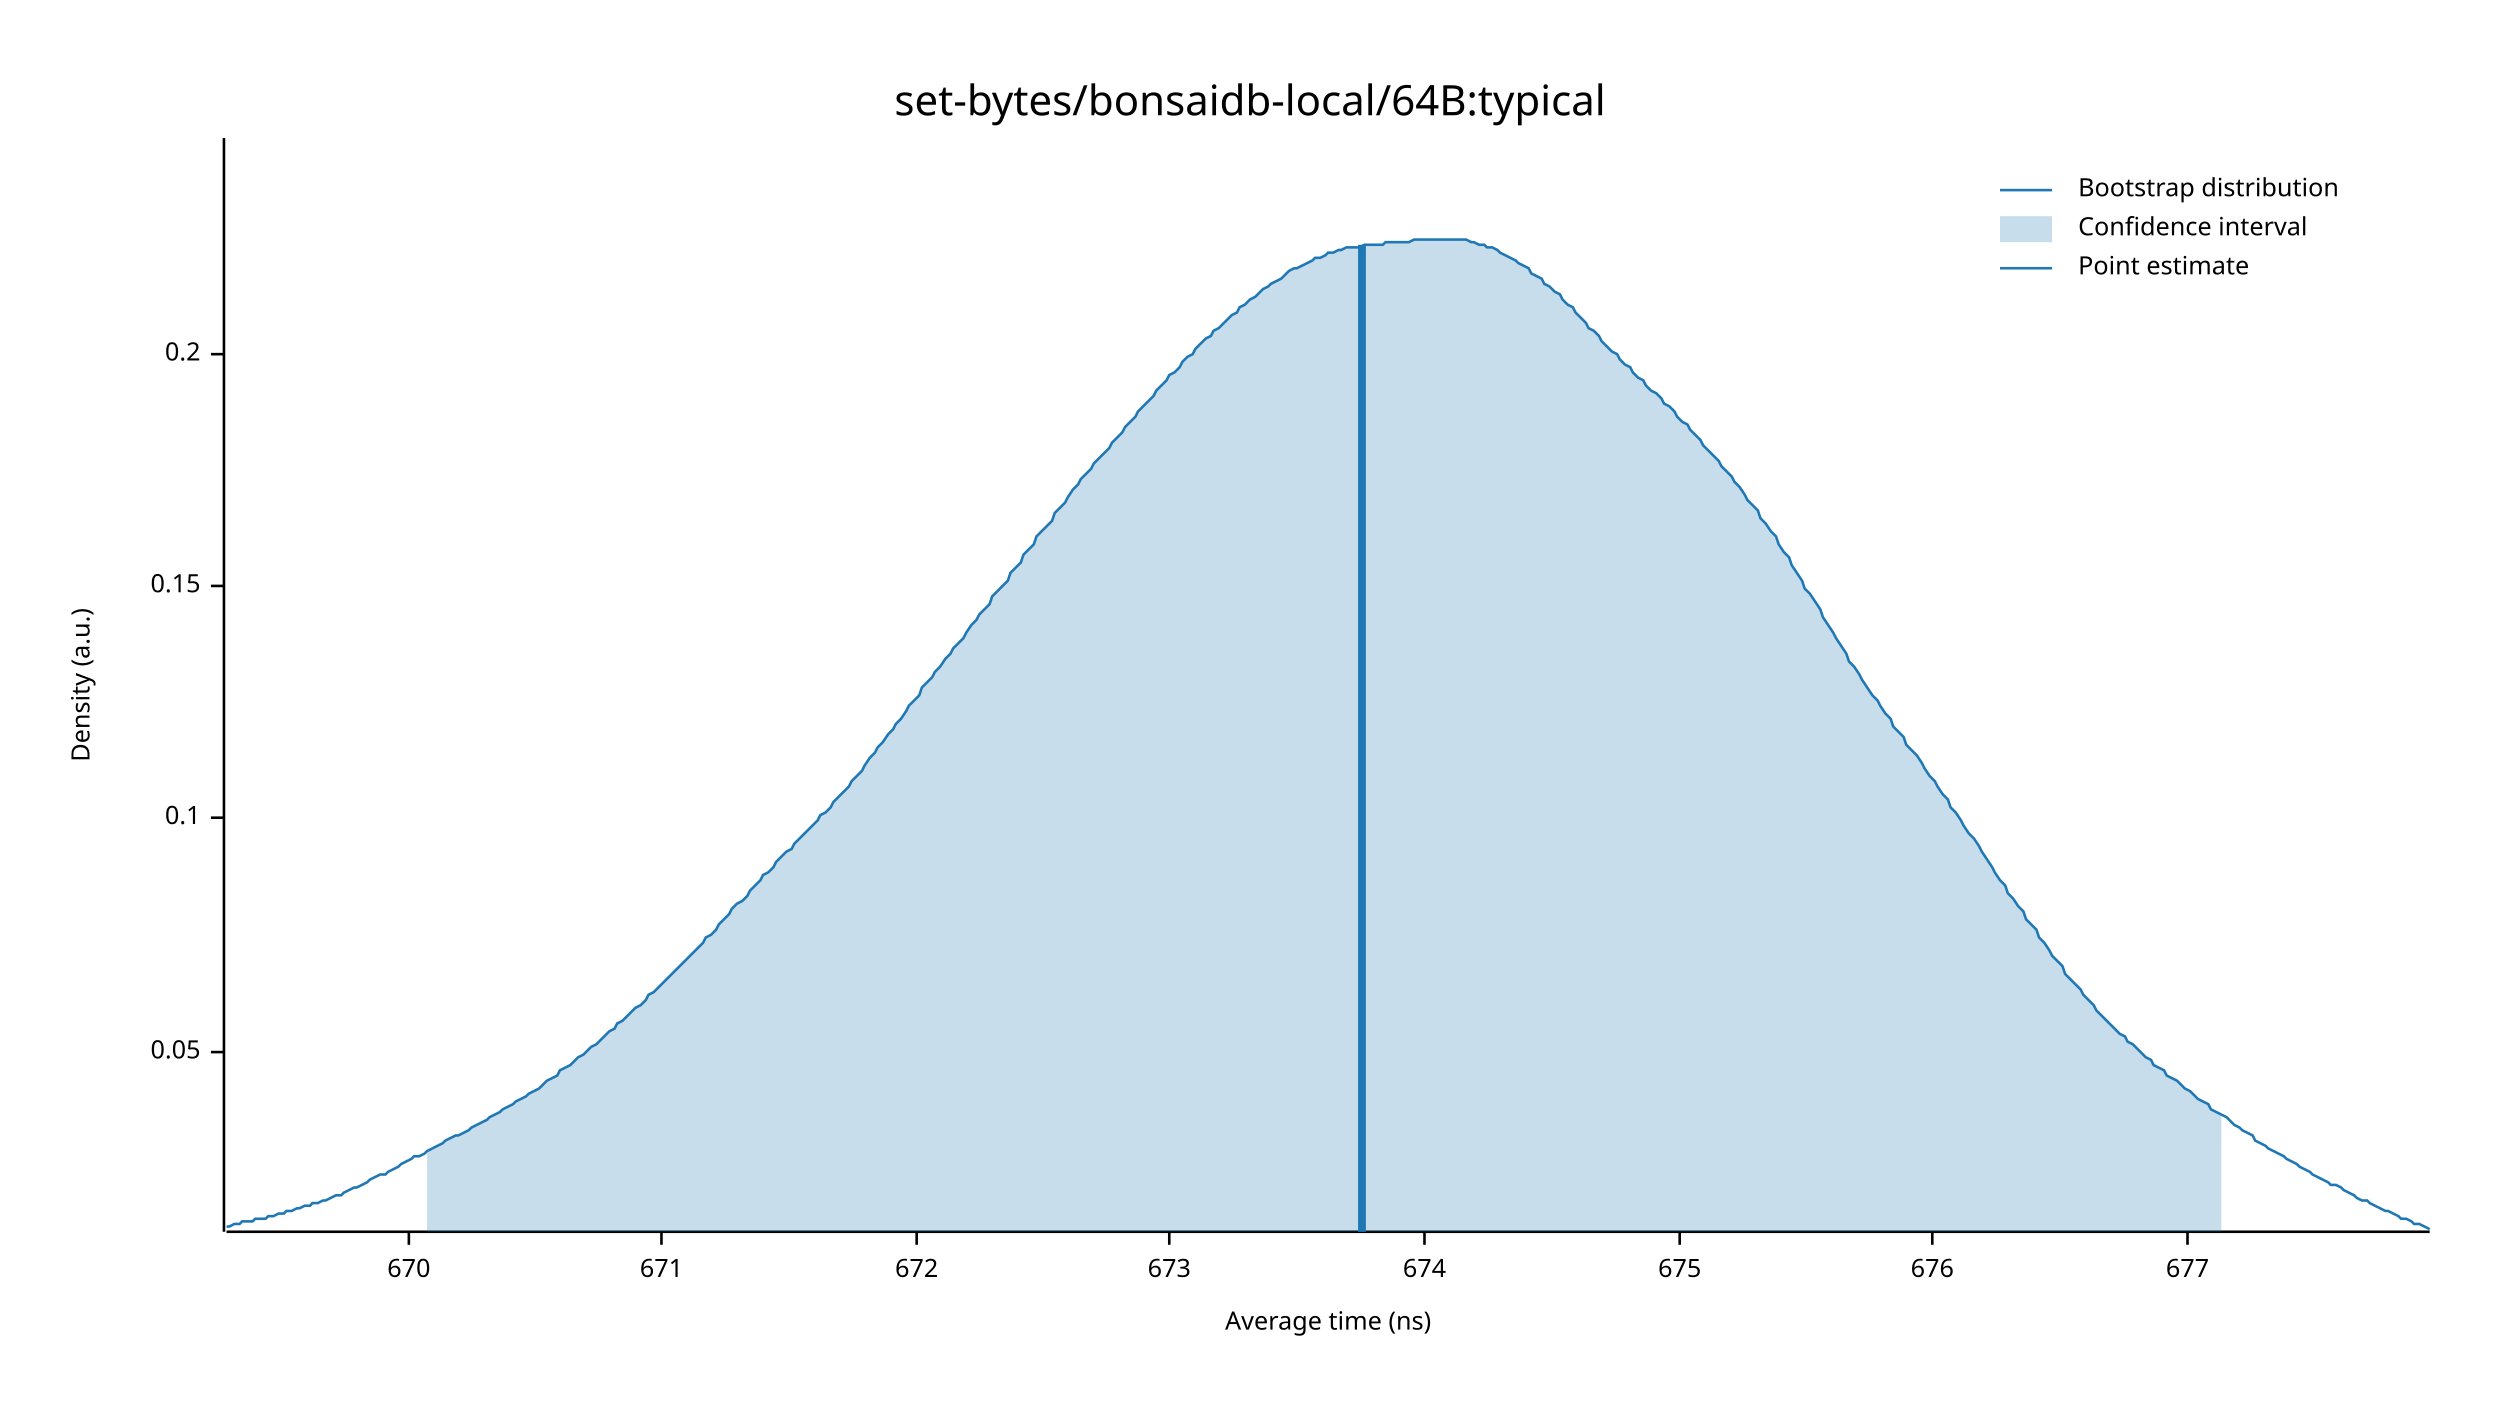
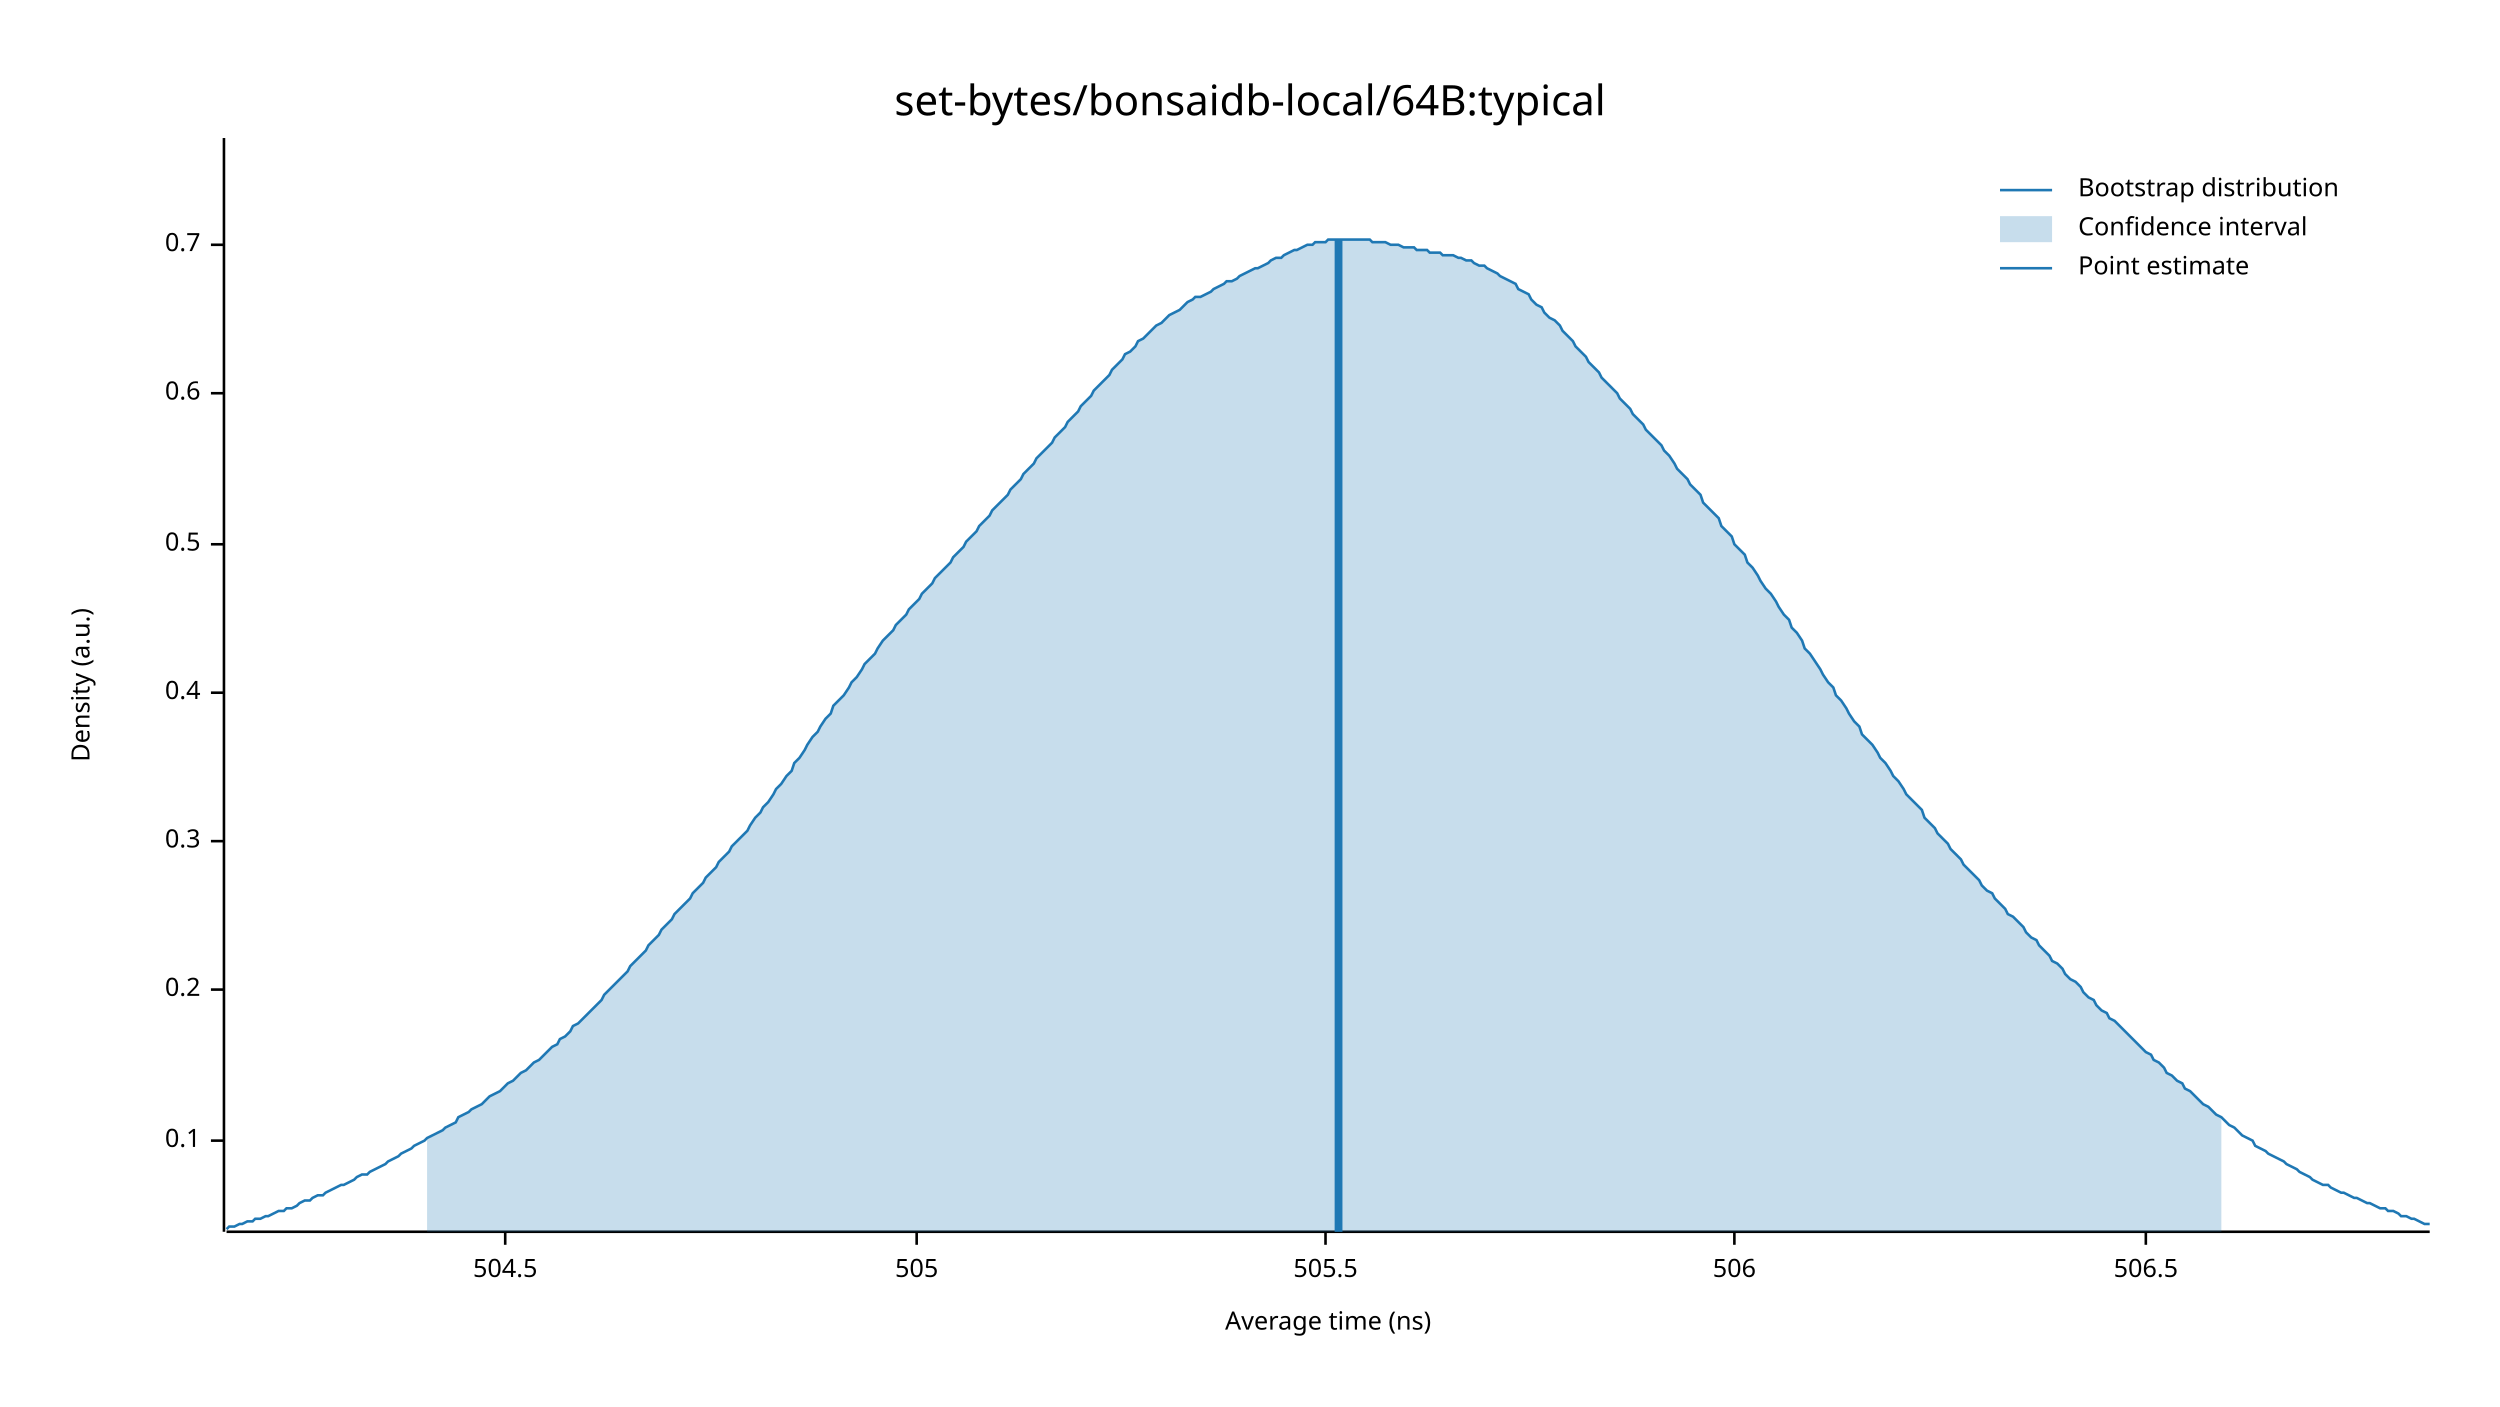
<svg xmlns="http://www.w3.org/2000/svg" width="960" height="540" viewBox="0 0 960 540">
  <text x="480" y="32" dy="0.76em" text-anchor="middle" font-family="sans-serif" font-size="16.129" opacity="1" fill="#000000">
set-bytes/bonsaidb-local/64B:typical
</text>
  <text x="27" y="263" dy="0.76em" text-anchor="middle" font-family="sans-serif" font-size="9.677" opacity="1" fill="#000000" transform="rotate(270, 27, 263)">
Density (a.u.)
</text>
  <text x="510" y="513" dy="-0.5ex" text-anchor="middle" font-family="sans-serif" font-size="9.677" opacity="1" fill="#000000">
Average time (ns)
</text>
  <polyline fill="none" opacity="1" stroke="#000000" stroke-width="1" points="86,53 86,473 " />
-   <text x="77" y="404" dy="0.5ex" text-anchor="end" font-family="sans-serif" font-size="9.677" opacity="1" fill="#000000">
- 0.05
- </text>
-   <polyline fill="none" opacity="1" stroke="#000000" stroke-width="1" points="81,404 86,404 " />
-   <text x="77" y="314" dy="0.5ex" text-anchor="end" font-family="sans-serif" font-size="9.677" opacity="1" fill="#000000">
+   <text x="77" y="438" dy="0.5ex" text-anchor="end" font-family="sans-serif" font-size="9.677" opacity="1" fill="#000000">
0.1
</text>
-   <polyline fill="none" opacity="1" stroke="#000000" stroke-width="1" points="81,314 86,314 " />
-   <text x="77" y="225" dy="0.5ex" text-anchor="end" font-family="sans-serif" font-size="9.677" opacity="1" fill="#000000">
- 0.15
- </text>
-   <polyline fill="none" opacity="1" stroke="#000000" stroke-width="1" points="81,225 86,225 " />
-   <text x="77" y="136" dy="0.5ex" text-anchor="end" font-family="sans-serif" font-size="9.677" opacity="1" fill="#000000">
+   <polyline fill="none" opacity="1" stroke="#000000" stroke-width="1" points="81,438 86,438 " />
+   <text x="77" y="380" dy="0.5ex" text-anchor="end" font-family="sans-serif" font-size="9.677" opacity="1" fill="#000000">
0.2
</text>
-   <polyline fill="none" opacity="1" stroke="#000000" stroke-width="1" points="81,136 86,136 " />
+   <polyline fill="none" opacity="1" stroke="#000000" stroke-width="1" points="81,380 86,380 " />
+   <text x="77" y="323" dy="0.5ex" text-anchor="end" font-family="sans-serif" font-size="9.677" opacity="1" fill="#000000">
+ 0.3
+ </text>
+   <polyline fill="none" opacity="1" stroke="#000000" stroke-width="1" points="81,323 86,323 " />
+   <text x="77" y="266" dy="0.5ex" text-anchor="end" font-family="sans-serif" font-size="9.677" opacity="1" fill="#000000">
+ 0.4
+ </text>
+   <polyline fill="none" opacity="1" stroke="#000000" stroke-width="1" points="81,266 86,266 " />
+   <text x="77" y="209" dy="0.5ex" text-anchor="end" font-family="sans-serif" font-size="9.677" opacity="1" fill="#000000">
+ 0.5
+ </text>
+   <polyline fill="none" opacity="1" stroke="#000000" stroke-width="1" points="81,209 86,209 " />
+   <text x="77" y="151" dy="0.5ex" text-anchor="end" font-family="sans-serif" font-size="9.677" opacity="1" fill="#000000">
+ 0.6
+ </text>
+   <polyline fill="none" opacity="1" stroke="#000000" stroke-width="1" points="81,151 86,151 " />
+   <text x="77" y="94" dy="0.5ex" text-anchor="end" font-family="sans-serif" font-size="9.677" opacity="1" fill="#000000">
+ 0.7
+ </text>
+   <polyline fill="none" opacity="1" stroke="#000000" stroke-width="1" points="81,94 86,94 " />
  <polyline fill="none" opacity="1" stroke="#000000" stroke-width="1" points="87,473 933,473 " />
-   <text x="157" y="483" dy="0.76em" text-anchor="middle" font-family="sans-serif" font-size="9.677" opacity="1" fill="#000000">
- 670
+   <text x="194" y="483" dy="0.76em" text-anchor="middle" font-family="sans-serif" font-size="9.677" opacity="1" fill="#000000">
+ 504.5
</text>
-   <polyline fill="none" opacity="1" stroke="#000000" stroke-width="1" points="157,473 157,478 " />
-   <text x="254" y="483" dy="0.76em" text-anchor="middle" font-family="sans-serif" font-size="9.677" opacity="1" fill="#000000">
- 671
- </text>
-   <polyline fill="none" opacity="1" stroke="#000000" stroke-width="1" points="254,473 254,478 " />
+   <polyline fill="none" opacity="1" stroke="#000000" stroke-width="1" points="194,473 194,478 " />
  <text x="352" y="483" dy="0.76em" text-anchor="middle" font-family="sans-serif" font-size="9.677" opacity="1" fill="#000000">
- 672
+ 505
</text>
  <polyline fill="none" opacity="1" stroke="#000000" stroke-width="1" points="352,473 352,478 " />
-   <text x="449" y="483" dy="0.76em" text-anchor="middle" font-family="sans-serif" font-size="9.677" opacity="1" fill="#000000">
- 673
+   <text x="509" y="483" dy="0.76em" text-anchor="middle" font-family="sans-serif" font-size="9.677" opacity="1" fill="#000000">
+ 505.5
</text>
-   <polyline fill="none" opacity="1" stroke="#000000" stroke-width="1" points="449,473 449,478 " />
-   <text x="547" y="483" dy="0.76em" text-anchor="middle" font-family="sans-serif" font-size="9.677" opacity="1" fill="#000000">
- 674
+   <polyline fill="none" opacity="1" stroke="#000000" stroke-width="1" points="509,473 509,478 " />
+   <text x="666" y="483" dy="0.76em" text-anchor="middle" font-family="sans-serif" font-size="9.677" opacity="1" fill="#000000">
+ 506
</text>
-   <polyline fill="none" opacity="1" stroke="#000000" stroke-width="1" points="547,473 547,478 " />
-   <text x="645" y="483" dy="0.76em" text-anchor="middle" font-family="sans-serif" font-size="9.677" opacity="1" fill="#000000">
- 675
+   <polyline fill="none" opacity="1" stroke="#000000" stroke-width="1" points="666,473 666,478 " />
+   <text x="824" y="483" dy="0.76em" text-anchor="middle" font-family="sans-serif" font-size="9.677" opacity="1" fill="#000000">
+ 506.5
</text>
-   <polyline fill="none" opacity="1" stroke="#000000" stroke-width="1" points="645,473 645,478 " />
-   <text x="742" y="483" dy="0.76em" text-anchor="middle" font-family="sans-serif" font-size="9.677" opacity="1" fill="#000000">
- 676
- </text>
-   <polyline fill="none" opacity="1" stroke="#000000" stroke-width="1" points="742,473 742,478 " />
-   <text x="840" y="483" dy="0.76em" text-anchor="middle" font-family="sans-serif" font-size="9.677" opacity="1" fill="#000000">
- 677
- </text>
-   <polyline fill="none" opacity="1" stroke="#000000" stroke-width="1" points="840,473 840,478 " />
-   <polyline fill="none" opacity="1" stroke="#1F78B4" stroke-width="1" points="87,471 88,471 90,470 92,470 93,469 95,469 97,469 98,468 100,468 102,468 103,467 105,467 107,466 109,466 110,465 112,465 114,464 115,464 117,463 119,463 120,462 122,462 124,461 125,461 127,460 129,459 131,459 132,458 134,457 136,456 137,456 139,455 141,454 142,453 144,452 146,451 148,451 149,450 151,449 153,448 154,447 156,446 158,445 159,444 161,444 163,443 164,442 166,441 168,440 170,439 171,438 173,437 175,436 176,436 178,435 180,434 181,433 183,432 185,431 187,430 188,429 190,428 192,427 193,426 195,425 197,424 198,423 200,422 202,421 203,420 205,419 207,418 209,416 210,415 212,414 214,413 215,411 217,410 219,409 220,408 222,406 224,405 226,403 227,402 229,401 231,399 232,398 234,396 236,395 237,393 239,392 241,390 242,389 244,387 246,386 248,384 249,382 251,381 253,379 254,378 256,376 258,374 259,373 261,371 263,369 265,367 266,366 268,364 270,362 271,360 273,359 275,357 276,355 278,353 280,351 281,349 283,347 285,346 287,344 288,342 290,340 292,338 293,336 295,335 297,333 298,331 300,329 302,327 304,326 305,324 307,322 309,320 310,319 312,317 314,315 315,313 317,312 319,310 320,308 322,306 324,304 326,302 327,300 329,298 331,296 332,294 334,291 336,289 337,287 339,285 341,282 343,280 344,278 346,276 348,273 349,271 351,269 353,267 354,264 356,262 358,260 359,258 361,256 363,253 365,251 366,249 368,247 370,245 371,243 373,240 375,238 376,236 378,234 380,232 381,229 383,227 385,225 387,223 388,220 390,218 392,216 393,213 395,211 397,209 398,206 400,204 402,202 404,200 405,197 407,195 409,193 410,191 412,188 414,186 415,184 417,182 419,180 420,178 422,176 424,174 426,172 427,170 429,168 431,166 432,164 434,162 436,160 437,158 439,156 441,154 443,152 444,150 446,148 448,146 449,144 451,143 453,141 454,139 456,137 458,136 459,134 461,132 463,130 465,129 466,127 468,126 470,124 471,123 473,121 475,120 476,118 478,117 480,115 482,114 483,113 485,111 487,110 488,109 490,108 492,107 493,106 495,104 497,103 498,103 500,102 502,101 504,100 505,99 507,99 509,98 510,97 512,97 514,96 515,96 517,95 519,95 521,95 522,95 524,94 526,94 527,94 529,94 531,94 532,93 534,93 536,93 537,93 539,93 541,93 543,92 544,92 546,92 548,92 549,92 551,92 553,92 554,92 556,92 558,92 560,92 561,92 563,92 565,93 566,93 568,94 570,94 571,95 573,95 575,96 576,97 578,98 580,99 582,100 583,101 585,102 587,103 588,105 590,106 592,107 593,109 595,110 597,112 599,113 600,115 602,117 604,118 605,120 607,122 609,124 610,126 612,127 614,129 615,131 617,133 619,135 621,136 622,138 624,140 626,141 627,143 629,145 631,146 632,148 634,150 636,151 638,153 639,155 641,156 643,158 644,160 646,162 648,163 649,165 651,167 653,169 654,171 656,173 658,175 660,177 661,179 663,181 665,183 666,185 668,187 670,190 671,192 673,194 675,196 676,199 678,201 680,204 682,206 683,209 685,212 687,214 688,217 690,220 692,223 693,226 695,228 697,231 699,234 700,237 702,240 704,243 705,245 707,248 709,251 710,254 712,256 714,259 715,261 717,264 719,267 721,269 722,271 724,274 726,276 727,279 729,281 731,283 732,286 734,288 736,290 738,293 739,295 741,298 743,300 744,302 746,305 748,307 749,310 751,312 753,315 754,317 756,320 758,322 760,325 761,327 763,330 765,333 766,335 768,338 770,340 771,343 773,345 775,348 777,350 778,353 780,355 782,357 783,360 785,362 787,365 788,367 790,369 792,371 793,374 795,376 797,378 799,380 800,382 802,384 804,386 805,388 807,390 809,392 810,393 812,395 814,397 816,398 817,400 819,401 821,403 822,404 824,406 826,407 827,409 829,410 831,411 832,413 834,414 836,415 838,417 839,418 841,419 843,421 844,422 846,423 848,424 849,426 851,427 853,428 855,429 856,430 858,432 860,433 861,434 863,435 865,436 866,438 868,439 870,440 871,441 873,442 875,443 877,444 878,445 880,446 882,447 883,448 885,449 887,450 888,451 890,452 892,453 894,454 895,455 897,455 899,456 900,457 902,458 904,459 905,460 907,461 909,461 910,462 912,463 914,464 916,465 917,465 919,466 921,467 922,468 924,468 926,469 927,470 929,470 931,471 933,472 " />
-   <polygon opacity="0.25" fill="#1F78B4" points="164,442 166,441 168,440 170,439 171,438 173,437 175,436 176,436 178,435 180,434 181,433 183,432 185,431 187,430 188,429 190,428 192,427 193,426 195,425 197,424 198,423 200,422 202,421 203,420 205,419 207,418 209,416 210,415 212,414 214,413 215,411 217,410 219,409 220,408 222,406 224,405 226,403 227,402 229,401 231,399 232,398 234,396 236,395 237,393 239,392 241,390 242,389 244,387 246,386 248,384 249,382 251,381 253,379 254,378 256,376 258,374 259,373 261,371 263,369 265,367 266,366 268,364 270,362 271,360 273,359 275,357 276,355 278,353 280,351 281,349 283,347 285,346 287,344 288,342 290,340 292,338 293,336 295,335 297,333 298,331 300,329 302,327 304,326 305,324 307,322 309,320 310,319 312,317 314,315 315,313 317,312 319,310 320,308 322,306 324,304 326,302 327,300 329,298 331,296 332,294 334,291 336,289 337,287 339,285 341,282 343,280 344,278 346,276 348,273 349,271 351,269 353,267 354,264 356,262 358,260 359,258 361,256 363,253 365,251 366,249 368,247 370,245 371,243 373,240 375,238 376,236 378,234 380,232 381,229 383,227 385,225 387,223 388,220 390,218 392,216 393,213 395,211 397,209 398,206 400,204 402,202 404,200 405,197 407,195 409,193 410,191 412,188 414,186 415,184 417,182 419,180 420,178 422,176 424,174 426,172 427,170 429,168 431,166 432,164 434,162 436,160 437,158 439,156 441,154 443,152 444,150 446,148 448,146 449,144 451,143 453,141 454,139 456,137 458,136 459,134 461,132 463,130 465,129 466,127 468,126 470,124 471,123 473,121 475,120 476,118 478,117 480,115 482,114 483,113 485,111 487,110 488,109 490,108 492,107 493,106 495,104 497,103 498,103 500,102 502,101 504,100 505,99 507,99 509,98 510,97 512,97 514,96 515,96 517,95 519,95 521,95 522,95 524,94 526,94 527,94 529,94 531,94 532,93 534,93 536,93 537,93 539,93 541,93 543,92 544,92 546,92 548,92 549,92 551,92 553,92 554,92 556,92 558,92 560,92 561,92 563,92 565,93 566,93 568,94 570,94 571,95 573,95 575,96 576,97 578,98 580,99 582,100 583,101 585,102 587,103 588,105 590,106 592,107 593,109 595,110 597,112 599,113 600,115 602,117 604,118 605,120 607,122 609,124 610,126 612,127 614,129 615,131 617,133 619,135 621,136 622,138 624,140 626,141 627,143 629,145 631,146 632,148 634,150 636,151 638,153 639,155 641,156 643,158 644,160 646,162 648,163 649,165 651,167 653,169 654,171 656,173 658,175 660,177 661,179 663,181 665,183 666,185 668,187 670,190 671,192 673,194 675,196 676,199 678,201 680,204 682,206 683,209 685,212 687,214 688,217 690,220 692,223 693,226 695,228 697,231 699,234 700,237 702,240 704,243 705,245 707,248 709,251 710,254 712,256 714,259 715,261 717,264 719,267 721,269 722,271 724,274 726,276 727,279 729,281 731,283 732,286 734,288 736,290 738,293 739,295 741,298 743,300 744,302 746,305 748,307 749,310 751,312 753,315 754,317 756,320 758,322 760,325 761,327 763,330 765,333 766,335 768,338 770,340 771,343 773,345 775,348 777,350 778,353 780,355 782,357 783,360 785,362 787,365 788,367 790,369 792,371 793,374 795,376 797,378 799,380 800,382 802,384 804,386 805,388 807,390 809,392 810,393 812,395 814,397 816,398 817,400 819,401 821,403 822,404 824,406 826,407 827,409 829,410 831,411 832,413 834,414 836,415 838,417 839,418 841,419 843,421 844,422 846,423 848,424 849,426 851,427 853,428 853,473 164,473 " />
-   <polyline fill="none" opacity="1" stroke="#1F78B4" stroke-width="3" points="523,473 523,94 " />
+   <polyline fill="none" opacity="1" stroke="#000000" stroke-width="1" points="824,473 824,478 " />
+   <polyline fill="none" opacity="1" stroke="#1F78B4" stroke-width="1" points="87,472 88,471 90,471 92,470 93,470 95,469 97,469 98,468 100,468 102,467 103,467 105,466 107,465 109,465 110,464 112,464 114,463 115,462 117,461 119,461 120,460 122,459 124,459 125,458 127,457 129,456 131,455 132,455 134,454 136,453 137,452 139,451 141,451 142,450 144,449 146,448 148,447 149,446 151,445 153,444 154,443 156,442 158,441 159,440 161,439 163,438 164,437 166,436 168,435 170,434 171,433 173,432 175,431 176,429 178,428 180,427 181,426 183,425 185,424 187,422 188,421 190,420 192,419 193,418 195,416 197,415 198,414 200,412 202,411 203,410 205,408 207,407 209,405 210,404 212,402 214,401 215,399 217,398 219,396 220,394 222,393 224,391 226,389 227,388 229,386 231,384 232,382 234,380 236,378 237,377 239,375 241,373 242,371 244,369 246,367 248,365 249,363 251,361 253,359 254,357 256,355 258,353 259,351 261,349 263,347 265,345 266,343 268,341 270,339 271,337 273,335 275,333 276,331 278,329 280,327 281,325 283,323 285,321 287,319 288,317 290,314 292,312 293,310 295,308 297,305 298,303 300,301 302,298 304,296 305,293 307,291 309,288 310,286 312,283 314,281 315,279 317,276 319,274 320,271 322,269 324,267 326,264 327,262 329,260 331,257 332,255 334,253 336,251 337,249 339,246 341,244 343,242 344,240 346,238 348,236 349,234 351,232 353,230 354,228 356,226 358,224 359,222 361,220 363,218 365,216 366,214 368,212 370,210 371,208 373,206 375,204 376,202 378,200 380,198 381,196 383,194 385,192 387,190 388,188 390,186 392,184 393,182 395,180 397,178 398,176 400,174 402,172 404,170 405,168 407,166 409,164 410,162 412,160 414,158 415,156 417,154 419,152 420,150 422,148 424,146 426,144 427,142 429,140 431,138 432,136 434,135 436,133 437,131 439,130 441,128 443,126 444,125 446,124 448,122 449,121 451,120 453,119 454,118 456,116 458,115 459,114 461,114 463,113 465,112 466,111 468,110 470,109 471,108 473,108 475,107 476,106 478,105 480,104 482,103 483,103 485,102 487,101 488,100 490,99 492,99 493,98 495,97 497,96 498,96 500,95 502,94 504,94 505,93 507,93 509,93 510,92 512,92 514,92 515,92 517,92 519,92 521,92 522,92 524,92 526,92 527,93 529,93 531,93 532,93 534,94 536,94 537,94 539,95 541,95 543,95 544,96 546,96 548,96 549,97 551,97 553,97 554,98 556,98 558,98 560,99 561,99 563,100 565,100 566,101 568,102 570,102 571,103 573,104 575,105 576,106 578,107 580,108 582,109 583,111 585,112 587,113 588,115 590,117 592,118 593,120 595,122 597,123 599,125 600,127 602,129 604,131 605,133 607,135 609,137 610,139 612,141 614,143 615,145 617,147 619,149 621,151 622,153 624,155 626,157 627,159 629,161 631,163 632,165 634,167 636,169 638,171 639,173 641,175 643,178 644,180 646,182 648,184 649,186 651,188 653,190 654,193 656,195 658,197 660,199 661,202 663,204 665,206 666,209 668,211 670,213 671,216 673,218 675,221 676,223 678,226 680,228 682,231 683,233 685,236 687,238 688,241 690,243 692,246 693,249 695,251 697,254 699,257 700,259 702,262 704,264 705,267 707,269 709,272 710,274 712,277 714,279 715,282 717,284 719,286 721,289 722,291 724,293 726,296 727,298 729,300 731,303 732,305 734,307 736,309 738,311 739,314 741,316 743,318 744,320 746,322 748,324 749,326 751,328 753,330 754,332 756,334 758,336 760,338 761,340 763,342 765,343 766,345 768,347 770,349 771,351 773,352 775,354 777,356 778,358 780,360 782,361 783,363 785,365 787,367 788,369 790,370 792,372 793,374 795,376 797,377 799,379 800,381 802,383 804,384 805,386 807,388 809,389 810,391 812,392 814,394 816,396 817,397 819,399 821,401 822,402 824,404 826,405 827,407 829,408 831,410 832,412 834,413 836,415 838,416 839,418 841,419 843,421 844,422 846,424 848,425 849,426 851,428 853,429 855,431 856,432 858,433 860,435 861,436 863,437 865,438 866,440 868,441 870,442 871,443 873,444 875,445 877,446 878,447 880,448 882,449 883,450 885,451 887,452 888,453 890,454 892,455 894,455 895,456 897,457 899,458 900,458 902,459 904,460 905,460 907,461 909,462 910,462 912,463 914,464 916,464 917,465 919,465 921,466 922,467 924,467 926,468 927,468 929,469 931,470 933,470 " />
+   <polygon opacity="0.25" fill="#1F78B4" points="164,437 166,436 168,435 170,434 171,433 173,432 175,431 176,429 178,428 180,427 181,426 183,425 185,424 187,422 188,421 190,420 192,419 193,418 195,416 197,415 198,414 200,412 202,411 203,410 205,408 207,407 209,405 210,404 212,402 214,401 215,399 217,398 219,396 220,394 222,393 224,391 226,389 227,388 229,386 231,384 232,382 234,380 236,378 237,377 239,375 241,373 242,371 244,369 246,367 248,365 249,363 251,361 253,359 254,357 256,355 258,353 259,351 261,349 263,347 265,345 266,343 268,341 270,339 271,337 273,335 275,333 276,331 278,329 280,327 281,325 283,323 285,321 287,319 288,317 290,314 292,312 293,310 295,308 297,305 298,303 300,301 302,298 304,296 305,293 307,291 309,288 310,286 312,283 314,281 315,279 317,276 319,274 320,271 322,269 324,267 326,264 327,262 329,260 331,257 332,255 334,253 336,251 337,249 339,246 341,244 343,242 344,240 346,238 348,236 349,234 351,232 353,230 354,228 356,226 358,224 359,222 361,220 363,218 365,216 366,214 368,212 370,210 371,208 373,206 375,204 376,202 378,200 380,198 381,196 383,194 385,192 387,190 388,188 390,186 392,184 393,182 395,180 397,178 398,176 400,174 402,172 404,170 405,168 407,166 409,164 410,162 412,160 414,158 415,156 417,154 419,152 420,150 422,148 424,146 426,144 427,142 429,140 431,138 432,136 434,135 436,133 437,131 439,130 441,128 443,126 444,125 446,124 448,122 449,121 451,120 453,119 454,118 456,116 458,115 459,114 461,114 463,113 465,112 466,111 468,110 470,109 471,108 473,108 475,107 476,106 478,105 480,104 482,103 483,103 485,102 487,101 488,100 490,99 492,99 493,98 495,97 497,96 498,96 500,95 502,94 504,94 505,93 507,93 509,93 510,92 512,92 514,92 515,92 517,92 519,92 521,92 522,92 524,92 526,92 527,93 529,93 531,93 532,93 534,94 536,94 537,94 539,95 541,95 543,95 544,96 546,96 548,96 549,97 551,97 553,97 554,98 556,98 558,98 560,99 561,99 563,100 565,100 566,101 568,102 570,102 571,103 573,104 575,105 576,106 578,107 580,108 582,109 583,111 585,112 587,113 588,115 590,117 592,118 593,120 595,122 597,123 599,125 600,127 602,129 604,131 605,133 607,135 609,137 610,139 612,141 614,143 615,145 617,147 619,149 621,151 622,153 624,155 626,157 627,159 629,161 631,163 632,165 634,167 636,169 638,171 639,173 641,175 643,178 644,180 646,182 648,184 649,186 651,188 653,190 654,193 656,195 658,197 660,199 661,202 663,204 665,206 666,209 668,211 670,213 671,216 673,218 675,221 676,223 678,226 680,228 682,231 683,233 685,236 687,238 688,241 690,243 692,246 693,249 695,251 697,254 699,257 700,259 702,262 704,264 705,267 707,269 709,272 710,274 712,277 714,279 715,282 717,284 719,286 721,289 722,291 724,293 726,296 727,298 729,300 731,303 732,305 734,307 736,309 738,311 739,314 741,316 743,318 744,320 746,322 748,324 749,326 751,328 753,330 754,332 756,334 758,336 760,338 761,340 763,342 765,343 766,345 768,347 770,349 771,351 773,352 775,354 777,356 778,358 780,360 782,361 783,363 785,365 787,367 788,369 790,370 792,372 793,374 795,376 797,377 799,379 800,381 802,383 804,384 805,386 807,388 809,389 810,391 812,392 814,394 816,396 817,397 819,399 821,401 822,402 824,404 826,405 827,407 829,408 831,410 832,412 834,413 836,415 838,416 839,418 841,419 843,421 844,422 846,424 848,425 849,426 851,428 853,429 853,473 164,473 " />
+   <polyline fill="none" opacity="1" stroke="#1F78B4" stroke-width="3" points="514,473 514,92 " />
  <text x="798" y="68" dy="0.76em" text-anchor="start" font-family="sans-serif" font-size="9.677" opacity="1" fill="#000000">
Bootstrap distribution
</text>
  <text x="798" y="83" dy="0.76em" text-anchor="start" font-family="sans-serif" font-size="9.677" opacity="1" fill="#000000">
Confidence interval
</text>
  <text x="798" y="98" dy="0.76em" text-anchor="start" font-family="sans-serif" font-size="9.677" opacity="1" fill="#000000">
Point estimate
</text>
  <polyline fill="none" opacity="1" stroke="#1F78B4" stroke-width="1" points="768,73 788,73 " />
  <rect x="768" y="83" width="20" height="10" opacity="0.25" fill="#1F78B4" stroke="none" />
  <polyline fill="none" opacity="1" stroke="#1F78B4" stroke-width="1" points="768,103 788,103 " />
</svg>
